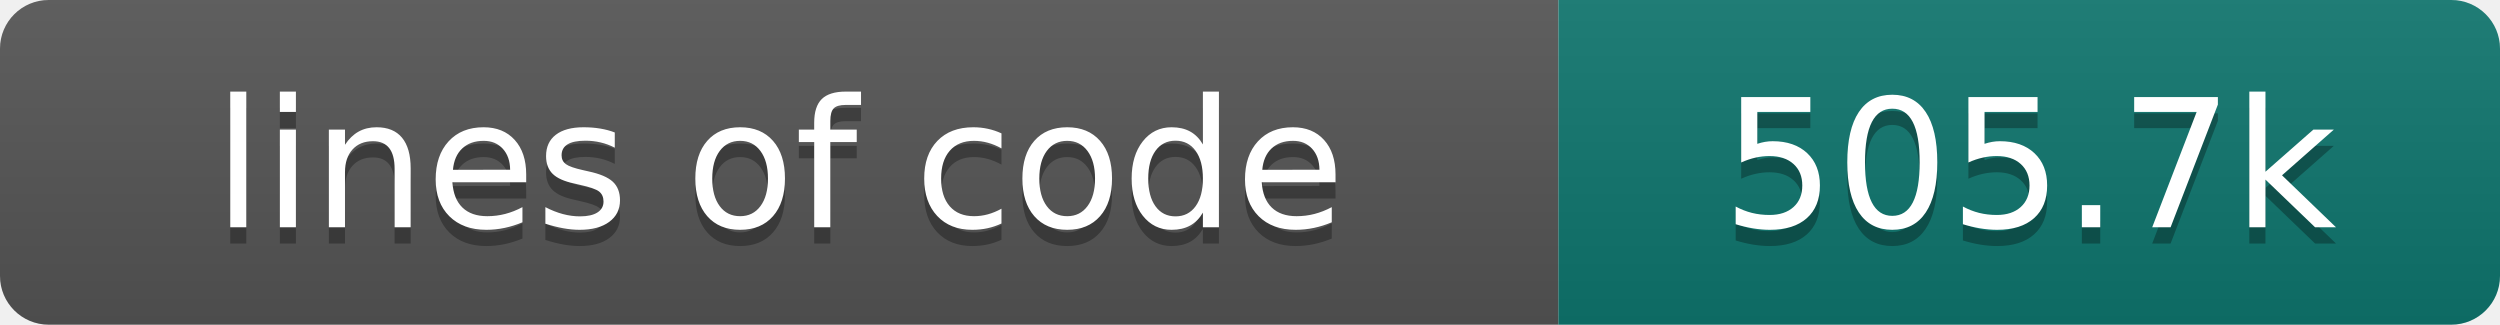
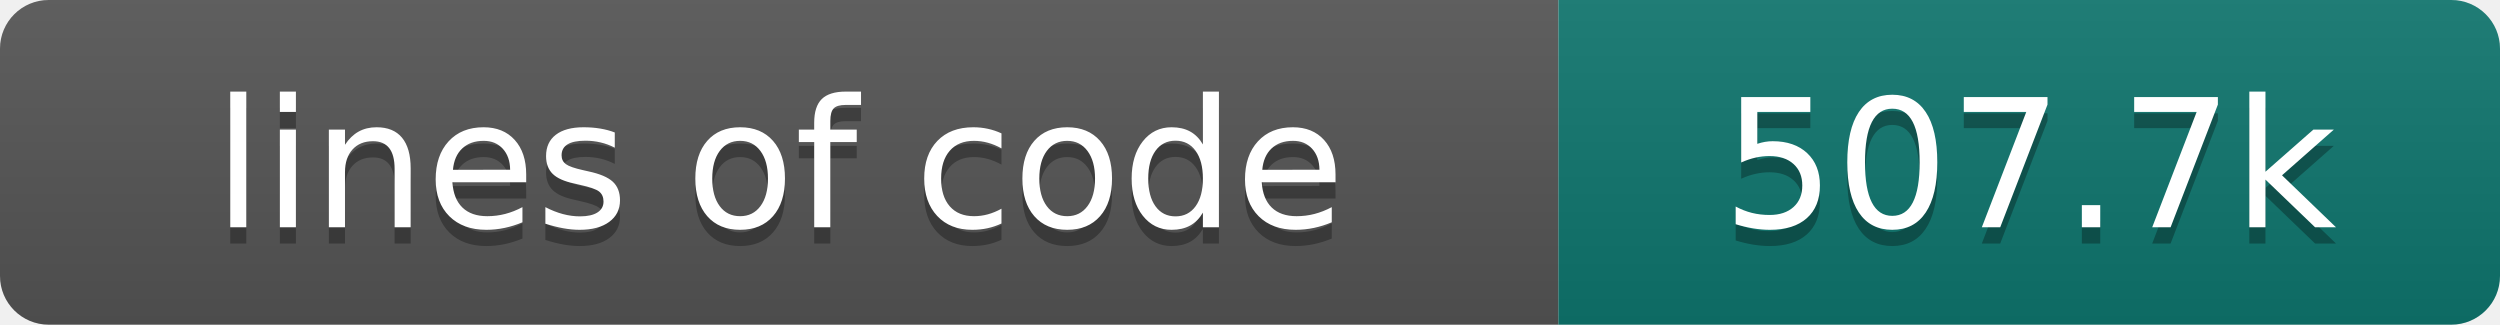
- <svg xmlns="http://www.w3.org/2000/svg" width="154" height="20" role="img" aria-label="lines of code: 505.7k">
+ <svg xmlns="http://www.w3.org/2000/svg" width="154" height="20" role="img" aria-label="lines of code: 507.7k">
  <linearGradient id="s" x2="0" y2="100%">
    <stop offset="0" stop-color="#bbb" stop-opacity=".1" />
    <stop offset="1" stop-opacity=".1" />
  </linearGradient>
  <clipPath id="r">
    <rect width="154" height="20" rx="3" fill="#fff" />
  </clipPath>
  <g clip-path="url(#r)">
    <rect width="96" height="20" fill="#555" />
    <rect x="96" width="58" height="20" fill="#0f766e" />
    <rect width="154" height="20" fill="url(#s)" />
  </g>
  <g fill="#fff" text-anchor="middle" font-family="DejaVu Sans,Verdana,Geneva,sans-serif" font-size="110">
    <text x="480" y="150" fill="#010101" fill-opacity=".3" transform="scale(.1)" textLength="860" lengthAdjust="spacing">lines of code</text>
    <text x="480" y="140" transform="scale(.1)" textLength="860" lengthAdjust="spacing">lines of code</text>
-     <text x="1250" y="150" fill="#010101" fill-opacity=".3" transform="scale(.1)" textLength="480" lengthAdjust="spacing">505.7k</text>
-     <text x="1250" y="140" transform="scale(.1)" textLength="480" lengthAdjust="spacing">505.7k</text>
+     <text x="1250" y="150" fill="#010101" fill-opacity=".3" transform="scale(.1)" textLength="480" lengthAdjust="spacing">507.7k</text>
+     <text x="1250" y="140" transform="scale(.1)" textLength="480" lengthAdjust="spacing">507.7k</text>
  </g>
</svg>
